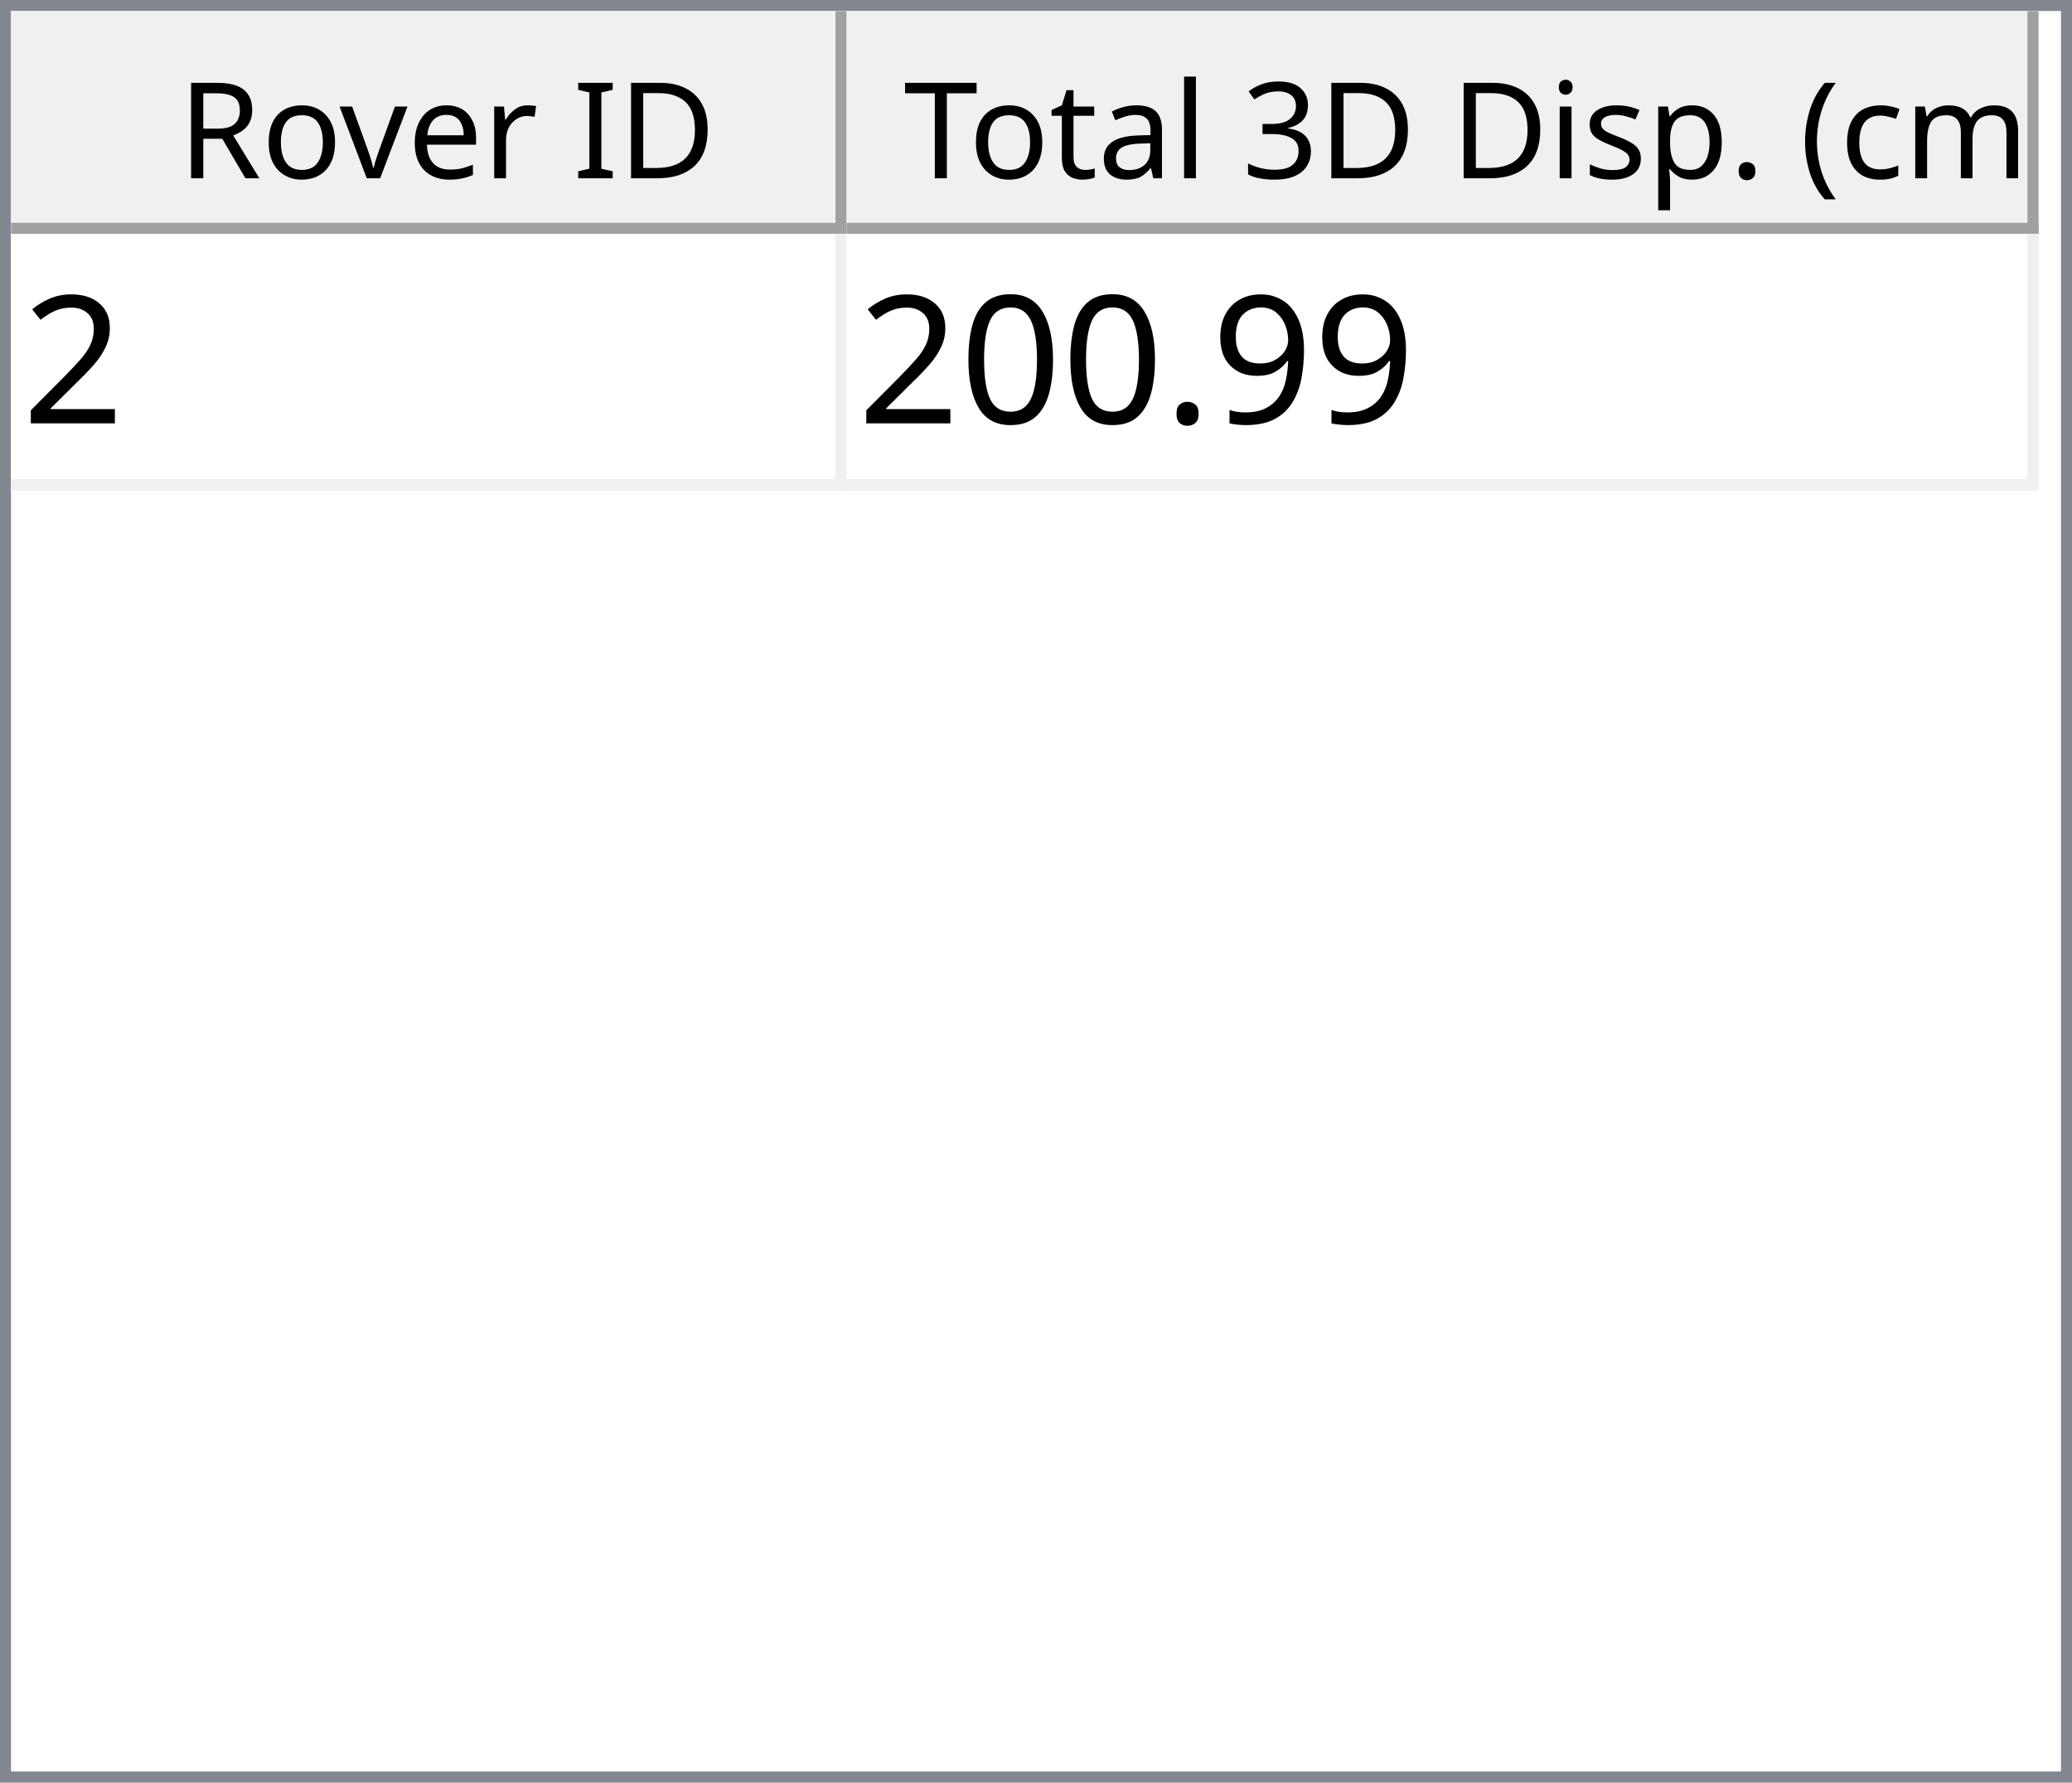
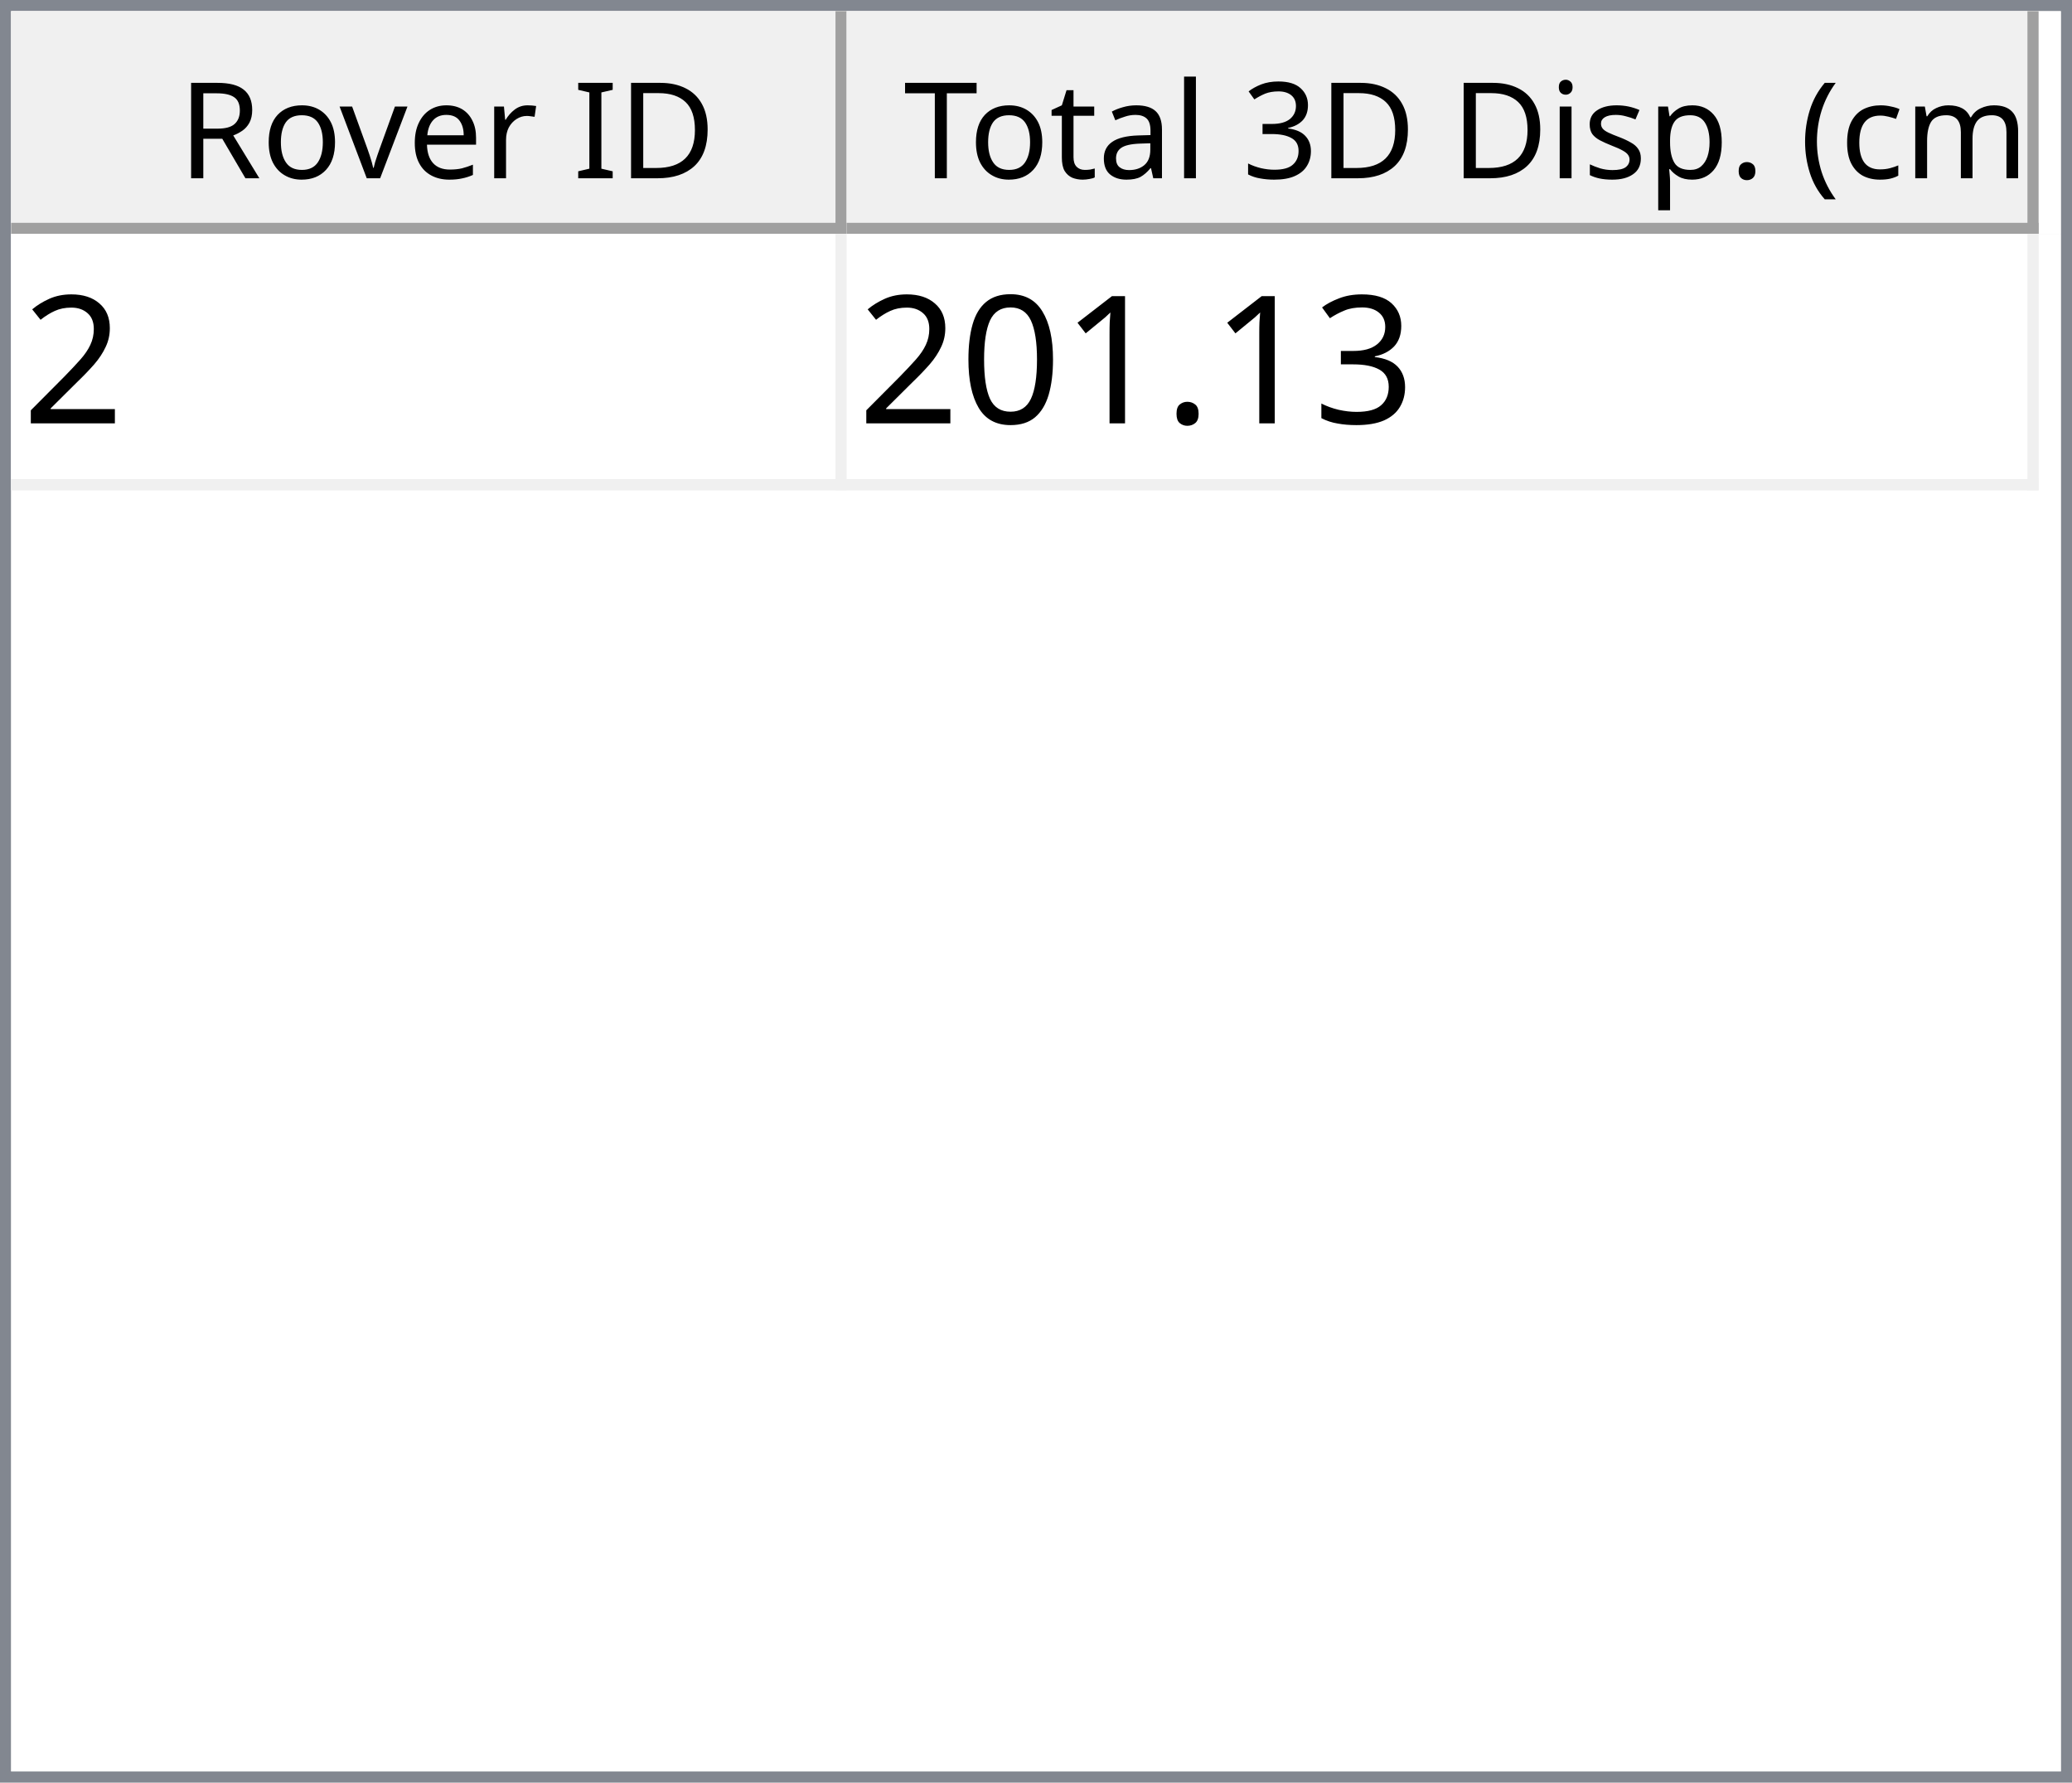
<svg xmlns="http://www.w3.org/2000/svg" style="fill-opacity:1; color-rendering:auto; color-interpolation:auto; text-rendering:auto; stroke:black; stroke-linecap:square; stroke-miterlimit:10; shape-rendering:auto; stroke-opacity:1; fill:black; stroke-dasharray:none; font-weight:normal; stroke-width:1; font-family:'Dialog'; font-style:normal; stroke-linejoin:miter; font-size:12px; stroke-dashoffset:0; image-rendering:auto;" width="186" height="160">
  <defs id="genericDefs" />
  <g>
    <defs id="defs1">
      <clipPath clipPathUnits="userSpaceOnUse" id="clipPath1">
        <path d="M0 0 L186 0 L186 160 L0 160 L0 0 Z" />
      </clipPath>
      <clipPath clipPathUnits="userSpaceOnUse" id="clipPath2">
        <path d="M0 0 L0 160 L186 160 L186 0 Z" />
      </clipPath>
      <clipPath clipPathUnits="userSpaceOnUse" id="clipPath3">
        <path d="M0 0 L0 20 L184 20 L184 0 Z" />
      </clipPath>
      <clipPath clipPathUnits="userSpaceOnUse" id="clipPath4">
        <path d="M0 0 L0 20 L75 20 L75 0 Z" />
      </clipPath>
      <clipPath clipPathUnits="userSpaceOnUse" id="clipPath5">
        <path d="M1 1 L1 19 L74 19 L74 1 Z" />
      </clipPath>
      <clipPath clipPathUnits="userSpaceOnUse" id="clipPath6">
        <path d="M0 0 L0 18 L73 18 L73 0 Z" />
      </clipPath>
      <clipPath clipPathUnits="userSpaceOnUse" id="clipPath7">
        <path d="M-0.5 -0.5 L-0.5 19.5 L74.5 19.5 L74.5 -0.5 Z" />
      </clipPath>
      <clipPath clipPathUnits="userSpaceOnUse" id="clipPath8">
        <path d="M0 0 L0 20 L107 20 L107 0 Z" />
      </clipPath>
      <clipPath clipPathUnits="userSpaceOnUse" id="clipPath9">
        <path d="M1 1 L1 19 L106 19 L106 1 Z" />
      </clipPath>
      <clipPath clipPathUnits="userSpaceOnUse" id="clipPath10">
        <path d="M0 0 L0 18 L105 18 L105 0 Z" />
      </clipPath>
      <clipPath clipPathUnits="userSpaceOnUse" id="clipPath11">
        <path d="M-0.5 -0.5 L-0.5 19.5 L106.5 19.5 L106.5 -0.5 Z" />
      </clipPath>
      <clipPath clipPathUnits="userSpaceOnUse" id="clipPath12">
        <path d="M0 0 L0 138 L184 138 L184 0 Z" />
      </clipPath>
      <clipPath clipPathUnits="userSpaceOnUse" id="clipPath13">
        <path d="M0 0 L0 23 L182 23 L182 0 Z" />
      </clipPath>
      <clipPath clipPathUnits="userSpaceOnUse" id="clipPath14">
        <path d="M-0.5 -0.5 L-0.5 22.5 L181.5 22.5 L181.5 -0.5 Z" />
      </clipPath>
      <clipPath clipPathUnits="userSpaceOnUse" id="clipPath15">
        <path d="M0 0 L0 22 L74 22 L74 0 Z" />
      </clipPath>
      <clipPath clipPathUnits="userSpaceOnUse" id="clipPath16">
        <path d="M0 0 L0 22 L106 22 L106 0 Z" />
      </clipPath>
      <font horiz-adv-x="64.551" id="font1">
        <font-face ascent="107.91" descent="25.098" units-per-em="100" style="font-style:normal; font-family:Segoe UI; font-weight:normal;" />
        <missing-glyph horiz-adv-x="64.551" d="M8.109 0 L8.109 68.266 L56.453 68.266 L56.453 0 L8.109 0 ZM15.328 7.234 L49.219 7.234 L49.219 61.031 L15.328 61.031 L15.328 7.234 Z" />
        <glyph unicode="D" horiz-adv-x="70.117" d="M9.188 0 L9.188 70.016 L28.516 70.016 Q65.531 70.016 65.531 35.891 Q65.531 19.672 55.25 9.836 Q44.969 0 27.734 0 L9.188 0 ZM17.391 62.594 L17.391 7.422 L27.828 7.422 Q41.609 7.422 49.273 14.797 Q56.938 22.172 56.938 35.688 Q56.938 62.594 28.328 62.594 L17.391 62.594 Z" />
        <glyph unicode="I" horiz-adv-x="26.611" d="M17.391 0 L9.188 0 L9.188 70.016 L17.391 70.016 L17.391 0 Z" />
        <glyph unicode=" " horiz-adv-x="27.393" d="" />
        <glyph unicode="r" horiz-adv-x="34.766" d="M34.188 41.891 Q32.078 43.5 28.125 43.5 Q23 43.5 19.555 38.672 Q16.109 33.844 16.109 25.484 L16.109 0 L8.109 0 L8.109 50 L16.109 50 L16.109 39.703 L16.312 39.703 Q18.016 44.969 21.531 47.922 Q25.047 50.875 29.391 50.875 Q32.516 50.875 34.188 50.203 L34.188 41.891 Z" />
        <glyph unicode="e" horiz-adv-x="52.295" d="M48.297 23 L12.984 23 Q13.188 14.656 17.484 10.109 Q21.781 5.562 29.297 5.562 Q37.75 5.562 44.828 11.141 L44.828 3.609 Q38.234 -1.172 27.391 -1.172 Q16.797 -1.172 10.742 5.641 Q4.688 12.453 4.688 24.812 Q4.688 36.469 11.305 43.82 Q17.922 51.172 27.734 51.172 Q37.547 51.172 42.922 44.828 Q48.297 38.484 48.297 27.203 L48.297 23 ZM40.094 29.781 Q40.047 36.719 36.75 40.578 Q33.453 44.438 27.594 44.438 Q21.922 44.438 17.969 40.383 Q14.016 36.328 13.094 29.781 L40.094 29.781 Z" />
        <glyph unicode="v" horiz-adv-x="47.9" d="M47.406 50 L27.484 0 L19.625 0 L0.688 50 L9.469 50 L22.172 13.672 Q23.578 9.672 23.922 6.688 L24.125 6.688 Q24.609 10.453 25.688 13.484 L38.969 50 L47.406 50 Z" />
        <glyph unicode="o" horiz-adv-x="58.594" d="M29 -1.172 Q17.922 -1.172 11.305 5.836 Q4.688 12.844 4.688 24.422 Q4.688 37.016 11.57 44.094 Q18.453 51.172 30.172 51.172 Q41.359 51.172 47.633 44.289 Q53.906 37.406 53.906 25.203 Q53.906 13.234 47.141 6.031 Q40.375 -1.172 29 -1.172 ZM29.594 44.438 Q21.875 44.438 17.383 39.188 Q12.891 33.938 12.891 24.703 Q12.891 15.828 17.43 10.695 Q21.969 5.562 29.594 5.562 Q37.359 5.562 41.531 10.594 Q45.703 15.625 45.703 24.906 Q45.703 34.281 41.531 39.359 Q37.359 44.438 29.594 44.438 Z" />
        <glyph unicode="R" horiz-adv-x="59.814" d="M59.375 0 L49.609 0 L37.891 19.625 Q36.281 22.359 34.766 24.289 Q33.25 26.219 31.664 27.438 Q30.078 28.656 28.25 29.219 Q26.422 29.781 24.125 29.781 L17.391 29.781 L17.391 0 L9.188 0 L9.188 70.016 L30.078 70.016 Q34.672 70.016 38.555 68.867 Q42.438 67.719 45.289 65.375 Q48.141 63.031 49.758 59.547 Q51.375 56.062 51.375 51.375 Q51.375 47.703 50.273 44.656 Q49.172 41.609 47.148 39.211 Q45.125 36.812 42.266 35.133 Q39.406 33.453 35.844 32.516 L35.844 32.328 Q37.594 31.547 38.891 30.547 Q40.188 29.547 41.359 28.18 Q42.531 26.812 43.68 25.078 Q44.828 23.344 46.234 21.047 L59.375 0 ZM17.391 62.594 L17.391 37.203 L28.516 37.203 Q31.594 37.203 34.203 38.133 Q36.812 39.062 38.719 40.797 Q40.625 42.531 41.703 45.047 Q42.781 47.562 42.781 50.688 Q42.781 56.297 39.141 59.445 Q35.5 62.594 28.609 62.594 L17.391 62.594 Z" />
        <glyph unicode=")" horiz-adv-x="30.176" d="M8.297 -15.922 L1.172 -15.922 Q16.406 2.344 16.406 26.812 Q16.406 51.469 1.078 70.016 L8.297 70.016 Q23.531 52.156 23.531 26.703 Q23.531 1.375 8.297 -15.922 Z" />
        <glyph unicode="m" horiz-adv-x="86.133" d="M79.109 0 L71.094 0 L71.094 28.719 Q71.094 37.016 68.531 40.727 Q65.969 44.438 59.906 44.438 Q54.781 44.438 51.195 39.75 Q47.609 35.062 47.609 28.516 L47.609 0 L39.594 0 L39.594 29.688 Q39.594 44.438 28.219 44.438 Q22.953 44.438 19.531 40.016 Q16.109 35.594 16.109 28.516 L16.109 0 L8.109 0 L8.109 50 L16.109 50 L16.109 42.094 L16.312 42.094 Q21.625 51.172 31.844 51.172 Q36.969 51.172 40.773 48.312 Q44.578 45.453 46 40.828 Q51.562 51.172 62.594 51.172 Q79.109 51.172 79.109 30.812 L79.109 0 Z" />
        <glyph unicode="c" horiz-adv-x="46.191" d="M42.188 2.297 Q36.422 -1.172 28.516 -1.172 Q17.828 -1.172 11.258 5.789 Q4.688 12.75 4.688 23.828 Q4.688 36.188 11.766 43.68 Q18.844 51.172 30.672 51.172 Q37.25 51.172 42.281 48.734 L42.281 40.531 Q36.719 44.438 30.375 44.438 Q22.703 44.438 17.797 38.945 Q12.891 33.453 12.891 24.516 Q12.891 15.719 17.508 10.641 Q22.125 5.562 29.891 5.562 Q36.422 5.562 42.188 9.906 L42.188 2.297 Z" />
        <glyph unicode="(" horiz-adv-x="30.176" d="M29.109 -15.922 L21.969 -15.922 Q6.844 1.375 6.844 26.703 Q6.844 52.156 21.969 70.016 L29.203 70.016 Q13.875 51.469 13.875 26.812 Q13.875 2.344 29.109 -15.922 Z" />
        <glyph unicode="." horiz-adv-x="21.68" d="M10.891 -1.078 Q8.641 -1.078 7.055 0.539 Q5.469 2.156 5.469 4.391 Q5.469 6.641 7.055 8.273 Q8.641 9.906 10.891 9.906 Q13.188 9.906 14.797 8.273 Q16.406 6.641 16.406 4.391 Q16.406 2.156 14.797 0.539 Q13.188 -1.078 10.891 -1.078 Z" />
        <glyph unicode="p" horiz-adv-x="58.789" d="M16.312 7.234 L16.109 7.234 L16.109 -23 L8.109 -23 L8.109 50 L16.109 50 L16.109 41.219 L16.312 41.219 Q22.219 51.172 33.594 51.172 Q43.266 51.172 48.688 44.461 Q54.109 37.75 54.109 26.469 Q54.109 13.922 48 6.375 Q41.891 -1.172 31.297 -1.172 Q21.578 -1.172 16.312 7.234 ZM16.109 27.391 L16.109 20.406 Q16.109 14.203 20.141 9.883 Q24.172 5.562 30.375 5.562 Q37.641 5.562 41.773 11.133 Q45.906 16.703 45.906 26.609 Q45.906 34.969 42.047 39.703 Q38.188 44.438 31.594 44.438 Q24.609 44.438 20.359 39.578 Q16.109 34.719 16.109 27.391 Z" />
        <glyph unicode="s" horiz-adv-x="42.432" d="M5.078 1.812 L5.078 10.406 Q11.625 5.562 19.484 5.562 Q30.031 5.562 30.031 12.594 Q30.031 14.594 29.125 15.992 Q28.219 17.391 26.68 18.461 Q25.141 19.531 23.07 20.383 Q21 21.234 18.609 22.172 Q15.281 23.484 12.766 24.828 Q10.25 26.172 8.57 27.859 Q6.891 29.547 6.031 31.695 Q5.172 33.844 5.172 36.719 Q5.172 40.234 6.789 42.945 Q8.406 45.656 11.086 47.484 Q13.766 49.312 17.211 50.242 Q20.656 51.172 24.312 51.172 Q30.812 51.172 35.938 48.922 L35.938 40.828 Q30.422 44.438 23.25 44.438 Q21 44.438 19.195 43.922 Q17.391 43.406 16.094 42.477 Q14.797 41.547 14.086 40.258 Q13.375 38.969 13.375 37.406 Q13.375 35.453 14.086 34.133 Q14.797 32.812 16.164 31.789 Q17.531 30.766 19.484 29.938 Q21.438 29.109 23.922 28.125 Q27.25 26.859 29.883 25.516 Q32.516 24.172 34.375 22.484 Q36.234 20.797 37.234 18.602 Q38.234 16.406 38.234 13.375 Q38.234 9.672 36.602 6.938 Q34.969 4.203 32.234 2.398 Q29.5 0.594 25.93 -0.289 Q22.359 -1.172 18.453 -1.172 Q10.75 -1.172 5.078 1.812 Z" />
        <glyph unicode="i" horiz-adv-x="24.219" d="M12.203 62.703 Q10.062 62.703 8.547 64.164 Q7.031 65.625 7.031 67.875 Q7.031 70.125 8.547 71.609 Q10.062 73.094 12.203 73.094 Q14.406 73.094 15.945 71.609 Q17.484 70.125 17.484 67.875 Q17.484 65.719 15.945 64.211 Q14.406 62.703 12.203 62.703 ZM16.109 0 L8.109 0 L8.109 50 L16.109 50 L16.109 0 Z" />
        <glyph unicode="3" horiz-adv-x="53.906" d="M46.531 19.828 Q46.531 15.094 44.75 11.211 Q42.969 7.328 39.719 4.57 Q36.469 1.812 31.93 0.297 Q27.391 -1.219 21.922 -1.219 Q11.922 -1.219 6 2.594 L6 11.188 Q13.094 5.609 22.219 5.609 Q25.875 5.609 28.828 6.539 Q31.781 7.469 33.906 9.227 Q36.031 10.984 37.18 13.477 Q38.328 15.969 38.328 19.094 Q38.328 32.812 18.797 32.812 L12.984 32.812 L12.984 39.594 L18.5 39.594 Q35.797 39.594 35.797 52.484 Q35.797 64.406 22.609 64.406 Q15.188 64.406 8.688 59.422 L8.688 67.188 Q15.375 71.188 24.609 71.188 Q29 71.188 32.57 69.969 Q36.141 68.75 38.68 66.555 Q41.219 64.359 42.609 61.281 Q44 58.203 44 54.5 Q44 40.672 30.031 36.719 L30.031 36.531 Q33.594 36.141 36.625 34.797 Q39.656 33.453 41.852 31.305 Q44.047 29.156 45.289 26.25 Q46.531 23.344 46.531 19.828 Z" />
        <glyph unicode="l" horiz-adv-x="24.219" d="M16.109 0 L8.109 0 L8.109 74.031 L16.109 74.031 L16.109 0 Z" />
        <glyph unicode="a" horiz-adv-x="50.879" d="M43.891 0 L35.891 0 L35.891 7.812 L35.688 7.812 Q30.469 -1.172 20.312 -1.172 Q12.844 -1.172 8.617 2.781 Q4.391 6.734 4.391 13.281 Q4.391 27.297 20.906 29.594 L35.891 31.688 Q35.891 44.438 25.594 44.438 Q16.547 44.438 9.281 38.281 L9.281 46.484 Q16.656 51.172 26.266 51.172 Q43.891 51.172 43.891 32.516 L43.891 0 ZM35.891 25.297 L23.828 23.641 Q18.266 22.859 15.43 20.875 Q12.594 18.891 12.594 13.875 Q12.594 10.203 15.211 7.883 Q17.828 5.562 22.172 5.562 Q28.125 5.562 32.008 9.742 Q35.891 13.922 35.891 20.312 L35.891 25.297 Z" />
        <glyph unicode="t" horiz-adv-x="33.887" d="M31.297 0.484 Q28.469 -1.078 23.828 -1.078 Q10.688 -1.078 10.688 13.578 L10.688 43.172 L2.094 43.172 L2.094 50 L10.688 50 L10.688 62.203 L18.703 64.797 L18.703 50 L31.297 50 L31.297 43.172 L18.703 43.172 L18.703 14.984 Q18.703 9.969 20.414 7.82 Q22.125 5.672 26.078 5.672 Q29.109 5.672 31.297 7.328 L31.297 0.484 Z" />
        <glyph unicode="T" horiz-adv-x="52.393" d="M50.594 62.594 L30.375 62.594 L30.375 0 L22.172 0 L22.172 62.594 L2 62.594 L2 70.016 L50.594 70.016 L50.594 62.594 Z" />
      </font>
      <font horiz-adv-x="75.0" id="font2">
        <font-face ascent="100.537" descent="21.973" units-per-em="100" style="font-style:normal; font-family:sans-serif; font-weight:normal;" />
        <missing-glyph horiz-adv-x="75.0" d="M12.5 0 L12.5 62.5 L62.5 62.5 L62.5 0 L12.5 0 ZM14.062 1.562 L60.938 1.562 L60.938 60.938 L14.062 60.938 L14.062 1.562 Z" />
        <glyph unicode="2" horiz-adv-x="55.615" d="M50.344 8.453 L50.344 0 L3.031 0 Q2.938 3.172 4.047 6.109 Q5.859 10.938 9.836 15.625 Q13.812 20.312 21.344 26.469 Q33.016 36.031 37.117 41.625 Q41.219 47.219 41.219 52.203 Q41.219 57.422 37.477 61.008 Q33.734 64.594 27.734 64.594 Q21.391 64.594 17.578 60.789 Q13.766 56.984 13.719 50.25 L4.688 51.172 Q5.609 61.281 11.664 66.578 Q17.719 71.875 27.938 71.875 Q38.234 71.875 44.242 66.164 Q50.25 60.453 50.25 52 Q50.25 47.703 48.492 43.555 Q46.734 39.406 42.656 34.812 Q38.578 30.219 29.109 22.219 Q21.188 15.578 18.945 13.211 Q16.703 10.844 15.234 8.453 L50.344 8.453 Z" />
-         <glyph unicode="9" horiz-adv-x="55.615" d="M5.469 16.547 L13.922 17.328 Q14.984 11.375 18.016 8.688 Q21.047 6 25.781 6 Q29.828 6 32.883 7.859 Q35.938 9.719 37.891 12.82 Q39.844 15.922 41.164 21.195 Q42.484 26.469 42.484 31.938 Q42.484 32.516 42.438 33.688 Q39.797 29.5 35.234 26.883 Q30.672 24.266 25.344 24.266 Q16.453 24.266 10.305 30.711 Q4.156 37.156 4.156 47.703 Q4.156 58.594 10.578 65.234 Q17 71.875 26.656 71.875 Q33.641 71.875 39.43 68.117 Q45.219 64.359 48.219 57.398 Q51.219 50.438 51.219 37.25 Q51.219 23.531 48.242 15.406 Q45.266 7.281 39.383 3.031 Q33.5 -1.219 25.594 -1.219 Q17.188 -1.219 11.867 3.445 Q6.547 8.109 5.469 16.547 ZM41.453 48.141 Q41.453 55.719 37.43 60.156 Q33.406 64.594 27.734 64.594 Q21.875 64.594 17.531 59.812 Q13.188 55.031 13.188 47.406 Q13.188 40.578 17.312 36.305 Q21.438 32.031 27.484 32.031 Q33.594 32.031 37.523 36.305 Q41.453 40.578 41.453 48.141 Z" />
+         <glyph unicode="3" horiz-adv-x="55.615" d="M4.203 18.891 L12.984 20.062 Q14.5 12.594 18.141 9.297 Q21.781 6 27 6 Q33.203 6 37.477 10.297 Q41.75 14.594 41.75 20.953 Q41.75 27 37.797 30.93 Q33.844 34.859 27.734 34.859 Q25.25 34.859 21.531 33.891 L22.516 41.609 Q23.391 41.5 23.922 41.5 Q29.547 41.5 34.039 44.43 Q38.531 47.359 38.531 53.469 Q38.531 58.297 35.258 61.477 Q31.984 64.656 26.812 64.656 Q21.688 64.656 18.266 61.43 Q14.844 58.203 13.875 51.766 L5.078 53.328 Q6.688 62.156 12.398 67.016 Q18.109 71.875 26.609 71.875 Q32.469 71.875 37.398 69.359 Q42.328 66.844 44.945 62.5 Q47.562 58.156 47.562 53.266 Q47.562 48.641 45.07 44.828 Q42.578 41.016 37.703 38.766 Q44.047 37.312 47.562 32.695 Q51.078 28.078 51.078 21.141 Q51.078 11.766 44.242 5.25 Q37.406 -1.266 26.953 -1.266 Q17.531 -1.266 11.305 4.352 Q5.078 9.969 4.203 18.891 Z" />
        <glyph unicode="." horiz-adv-x="27.783" d="M9.078 0 L9.078 10.016 L19.094 10.016 L19.094 0 L9.078 0 Z" />
+         <glyph unicode="1" horiz-adv-x="55.615" d="M37.25 0 L28.469 0 L28.469 56 Q25.297 52.984 20.141 49.953 Q14.984 46.922 10.891 45.406 L10.891 53.906 Q18.266 57.375 23.781 62.305 Q29.297 67.234 31.594 71.875 L37.25 71.875 L37.25 0 Z" />
        <glyph unicode="0" horiz-adv-x="55.615" d="M4.156 35.297 Q4.156 48 6.766 55.742 Q9.375 63.484 14.523 67.68 Q19.672 71.875 27.484 71.875 Q33.25 71.875 37.594 69.555 Q41.938 67.234 44.773 62.867 Q47.609 58.5 49.219 52.227 Q50.828 45.953 50.828 35.297 Q50.828 22.703 48.242 14.969 Q45.656 7.234 40.508 3.008 Q35.359 -1.219 27.484 -1.219 Q17.141 -1.219 11.234 6.203 Q4.156 15.141 4.156 35.297 ZM13.188 35.297 Q13.188 17.672 17.312 11.836 Q21.438 6 27.484 6 Q33.547 6 37.672 11.859 Q41.797 17.719 41.797 35.297 Q41.797 52.984 37.672 58.789 Q33.547 64.594 27.391 64.594 Q21.344 64.594 17.719 59.469 Q13.188 52.938 13.188 35.297 Z" />
      </font>
    </defs>
    <g style="fill:white; stroke:white;">
      <rect x="0" y="0" width="186" style="clip-path:url(#clipPath1); stroke:none;" height="160" />
    </g>
    <g style="fill:white; text-rendering:optimizeSpeed; color-rendering:optimizeSpeed; image-rendering:optimizeSpeed; shape-rendering:crispEdges; stroke:white; color-interpolation:sRGB;">
      <rect x="0" width="186" height="160" y="0" style="stroke:none;" />
      <path style="stroke:none;" d="M0 160 L186 160 L186 0 L0 0 Z" />
    </g>
    <g style="fill:rgb(240,240,240); font-family:'Segoe UI'; stroke:rgb(240,240,240);">
      <rect x="0" y="0" width="186" style="clip-path:url(#clipPath2); stroke:none;" height="160" />
    </g>
    <g style="fill:rgb(130,135,144); font-family:'Segoe UI'; stroke:rgb(130,135,144);">
      <path d="M0 0 L186 0 L186 160 L0 160 L0 0 ZM1 1 L185 1 L185 159 L1 159 L1 1 Z" style="fill-rule:evenodd; clip-path:url(#clipPath2); stroke:none;" />
    </g>
    <g style="fill:white; font-family:'Segoe UI'; stroke:white;" transform="translate(1,1)">
      <rect x="0" y="0" width="184" style="clip-path:url(#clipPath3); stroke:none;" height="20" />
    </g>
    <g style="fill:rgb(240,240,240); font-family:'Segoe UI'; stroke:rgb(240,240,240);" transform="translate(1,1)">
      <rect x="0" y="0" width="75" style="clip-path:url(#clipPath4); stroke:none;" height="20" />
    </g>
    <g style="font-family:'Segoe UI';" transform="translate(2,2)">
      <text x="14" xml:space="preserve" y="14" style="clip-path:url(#clipPath6); stroke:none;">Rover ID</text>
    </g>
    <g style="fill:rgb(160,160,160); font-family:'Segoe UI'; stroke:rgb(160,160,160); stroke-linejoin:bevel;" transform="translate(1.5,1.5)">
      <line x1="74" x2="74" y1="0" style="fill:none; clip-path:url(#clipPath7);" y2="19" />
    </g>
    <g style="fill:rgb(160,160,160); font-family:'Segoe UI'; stroke:rgb(160,160,160); stroke-linejoin:bevel;" transform="matrix(1,0,0,1,1,1) translate(0.5,0.5)">
      <line x1="0" x2="74" y1="19" style="fill:none; clip-path:url(#clipPath7);" y2="19" />
    </g>
    <g style="fill:rgb(240,240,240); font-family:'Segoe UI'; stroke:rgb(240,240,240);" transform="translate(76,1)">
      <rect x="0" y="0" width="107" style="clip-path:url(#clipPath8); stroke:none;" height="20" />
    </g>
    <g style="font-family:'Segoe UI';" transform="translate(77,2)">
      <text x="1" xml:space="preserve" y="14" style="clip-path:url(#clipPath10); stroke:none;"> Total 3D Disp. (cm)</text>
    </g>
    <g style="fill:rgb(160,160,160); font-family:'Segoe UI'; stroke:rgb(160,160,160); stroke-linejoin:bevel;" transform="translate(76.5,1.5)">
      <line x1="106" x2="106" y1="0" style="fill:none; clip-path:url(#clipPath11);" y2="19" />
    </g>
    <g style="fill:rgb(160,160,160); font-family:'Segoe UI'; stroke:rgb(160,160,160); stroke-linejoin:bevel;" transform="matrix(1,0,0,1,76,1) translate(0.5,0.5)">
      <line x1="0" x2="106" y1="19" style="fill:none; clip-path:url(#clipPath11);" y2="19" />
    </g>
    <g style="fill:white; font-family:'Segoe UI'; stroke:white;" transform="translate(1,21)">
      <rect x="0" y="0" width="184" style="clip-path:url(#clipPath12); stroke:none;" height="138" />
    </g>
    <g style="fill:rgb(240,240,240); font-size:16px; font-family:sans-serif; stroke:rgb(240,240,240);" transform="translate(1,21)">
      <rect x="0" y="0" width="182" style="clip-path:url(#clipPath13); stroke:none;" height="23" />
      <line transform="translate(0.5,0.5)" x1="0" x2="181" y1="22" style="clip-path:url(#clipPath14); fill:none; stroke-linejoin:bevel;" y2="22" />
    </g>
    <g transform="matrix(1,0,0,1,1,21) translate(0.5,0.5)" style="fill:rgb(240,240,240); font-size:16px; font-family:sans-serif; stroke:rgb(240,240,240); stroke-linejoin:bevel;">
      <line x1="74" x2="74" y1="0" style="fill:none; clip-path:url(#clipPath14);" y2="22" />
    </g>
    <g transform="matrix(1,0,0,1,1,21) translate(0.5,0.5)" style="fill:rgb(240,240,240); font-size:16px; font-family:sans-serif; stroke:rgb(240,240,240); stroke-linejoin:bevel;">
      <line x1="181" x2="181" y1="0" style="fill:none; clip-path:url(#clipPath14);" y2="22" />
    </g>
    <g style="fill:white; font-size:16px; font-family:sans-serif; stroke:white;" transform="matrix(1,0,0,1,1,21)">
      <rect x="0" y="0" width="74" style="clip-path:url(#clipPath15); stroke:none;" height="22" />
      <text x="1" y="17" style="fill:black; clip-path:url(#clipPath15); stroke:none;" xml:space="preserve">2</text>
    </g>
    <g style="fill:white; font-size:16px; font-family:sans-serif; stroke:white;" transform="matrix(1,0,0,1,1,21) translate(75,0)">
      <rect x="0" y="0" width="106" style="clip-path:url(#clipPath16); stroke:none;" height="22" />
-       <text x="1" y="17" style="fill:black; clip-path:url(#clipPath16); stroke:none;" xml:space="preserve">200.99</text>
+       <text x="1" y="17" style="fill:black; clip-path:url(#clipPath16); stroke:none;" xml:space="preserve">201.13</text>
    </g>
  </g>
</svg>
